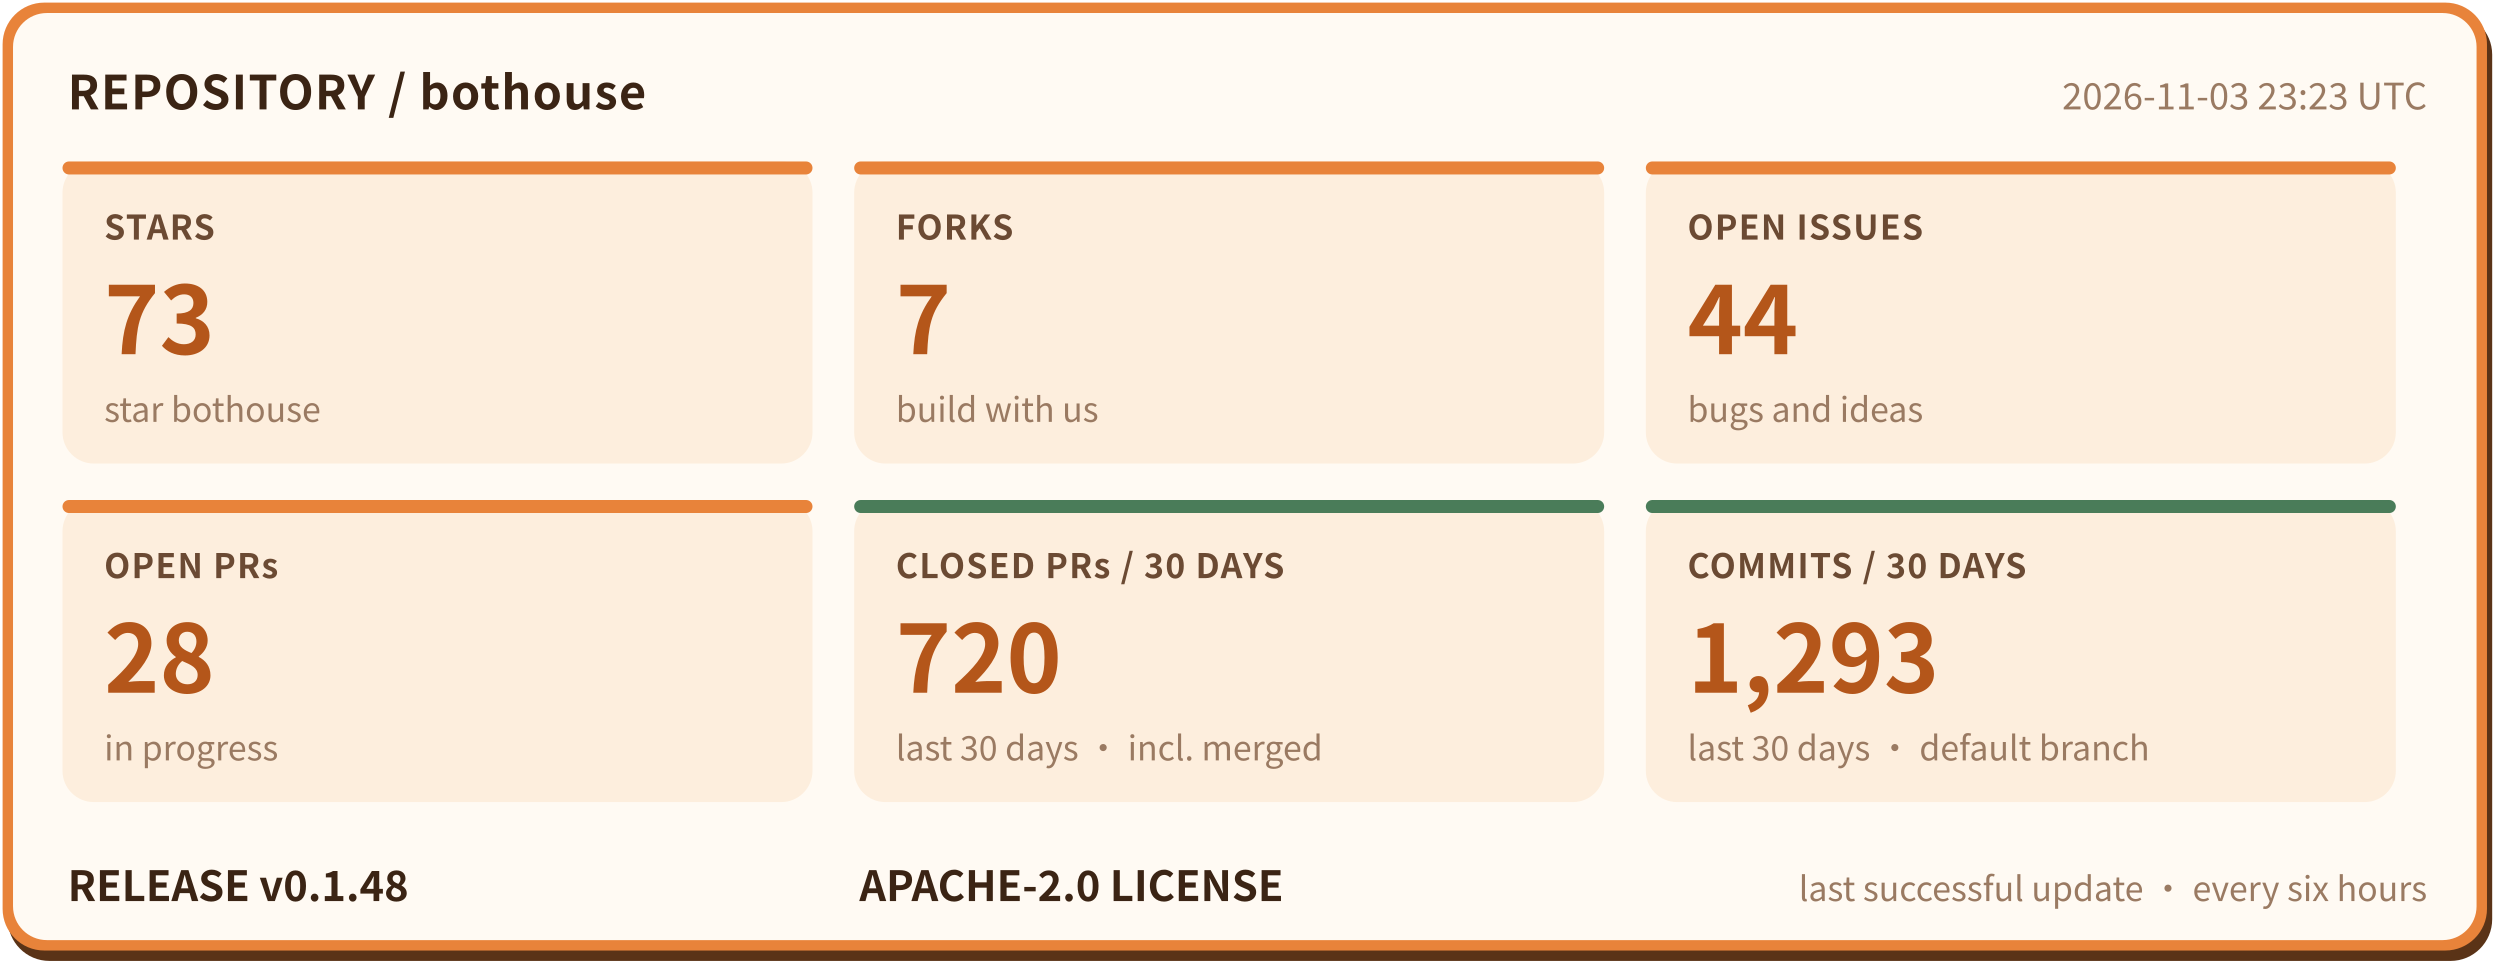
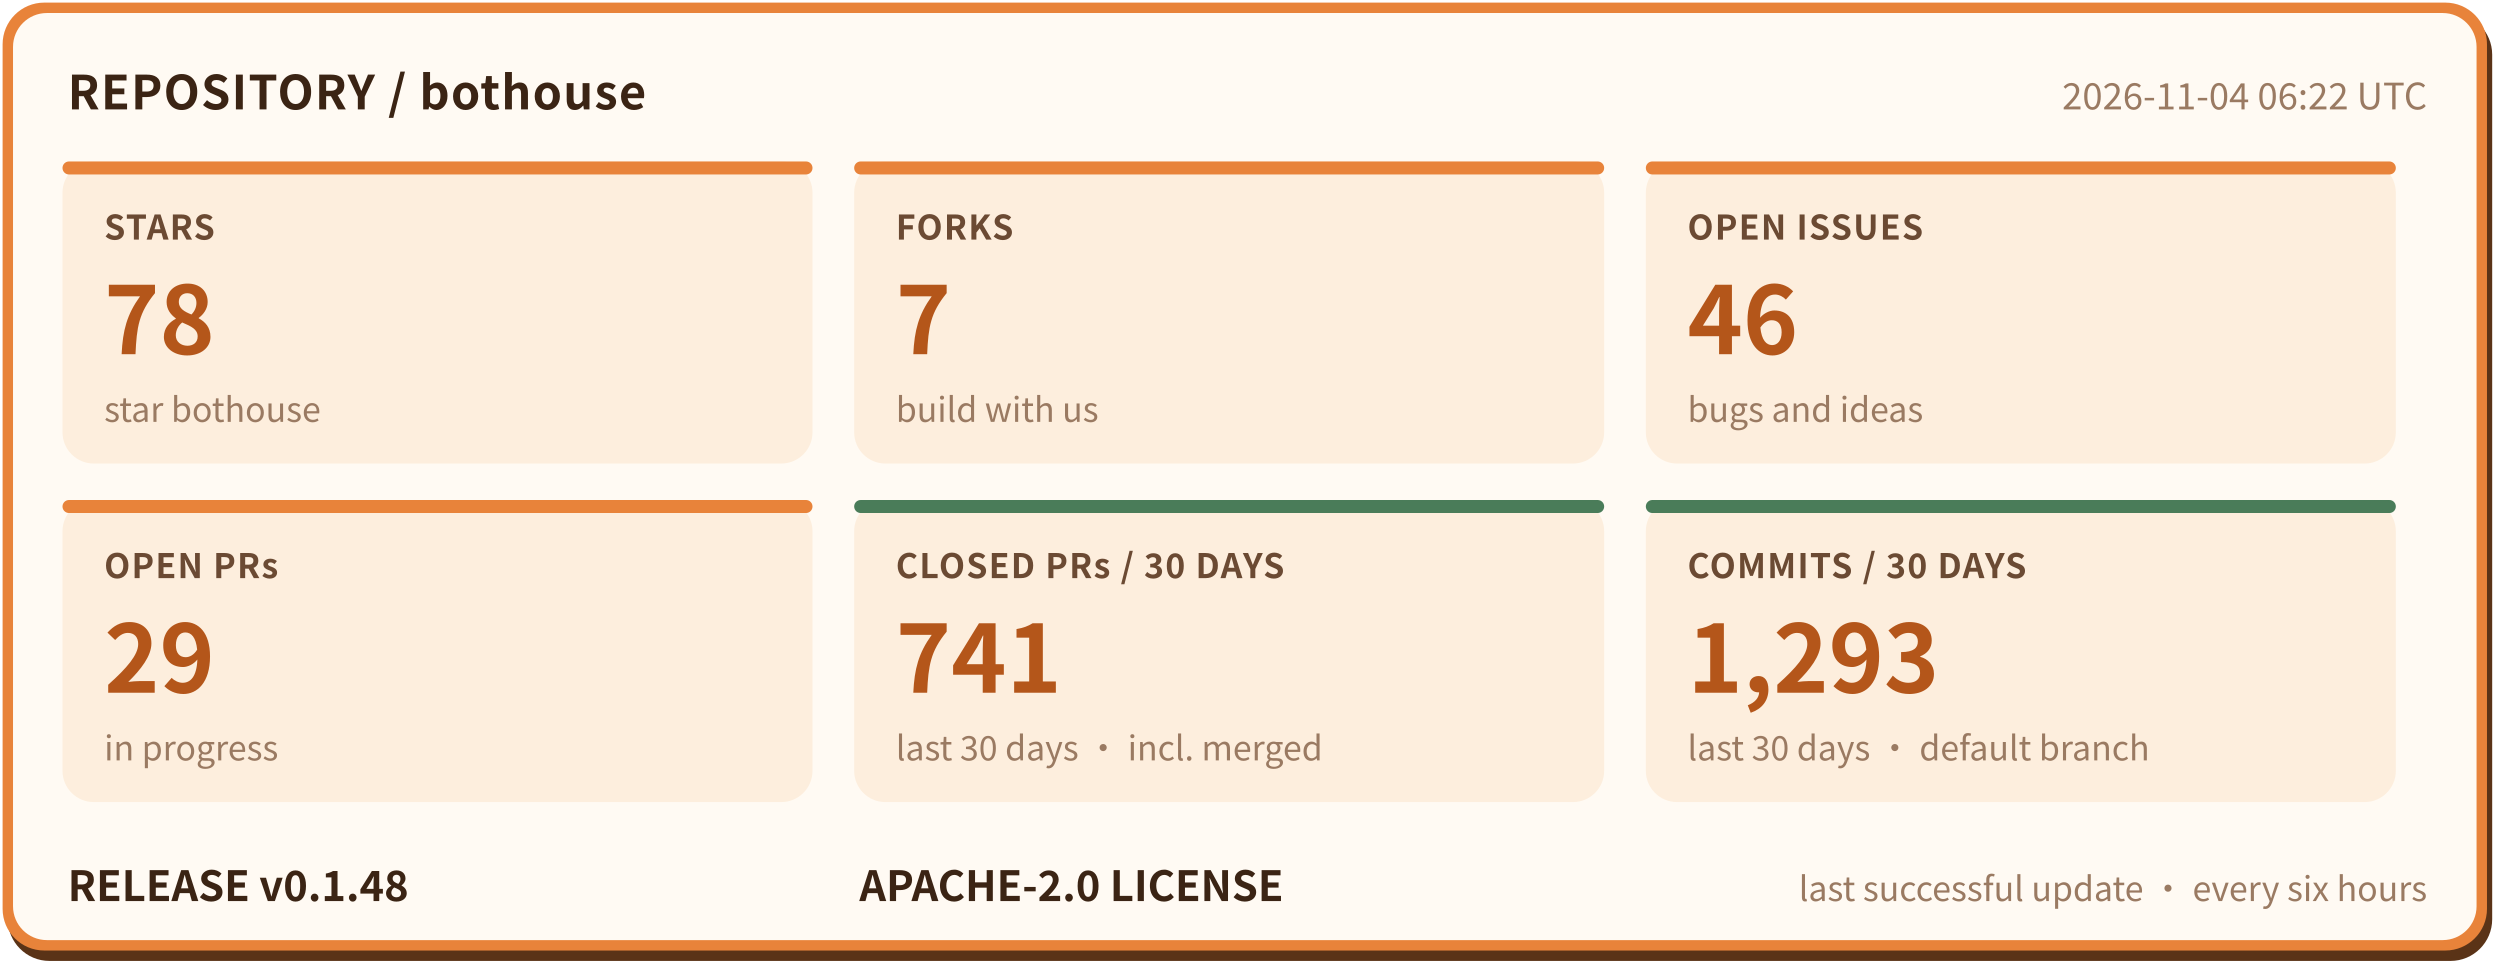
- <svg xmlns="http://www.w3.org/2000/svg" width="960" height="372" viewBox="0 0 960 372" role="img" aria-label="bothouse repository status: STARS 73, FORKS 7, OPEN ISSUES 44, OPEN PRs 28, CLOSED PRs / 30 DAYS 720, COMMITS / 30 DAYS 1293, RELEASE v0.1.48" font-family="'PingFang SC','Hiragino Sans GB','Microsoft YaHei','Noto Sans CJK SC',-apple-system,'Segoe UI',sans-serif">
+ <svg xmlns="http://www.w3.org/2000/svg" width="960" height="372" viewBox="0 0 960 372" role="img" aria-label="bothouse repository status: STARS 78, FORKS 7, OPEN ISSUES 46, OPEN PRs 29, CLOSED PRs / 30 DAYS 741, COMMITS / 30 DAYS 1293, RELEASE v0.1.48" font-family="'PingFang SC','Hiragino Sans GB','Microsoft YaHei','Noto Sans CJK SC',-apple-system,'Segoe UI',sans-serif">
  <rect x="3" y="5" width="954" height="364" rx="16" fill="#5a3317" />
  <rect x="1" y="1" width="954" height="364" rx="16" fill="#e8833a" />
  <rect x="5" y="5" width="946" height="356" rx="13" fill="#fffaf3" />
  <text x="26" y="42" font-size="18" font-weight="700" letter-spacing="0.5" fill="#3b2414">REPOSITORY / bothouse</text>
-   <text x="932" y="42" font-size="14" fill="#9a7a62" text-anchor="end">2026-11-03 23:23 UTC</text>
+   <text x="932" y="42" font-size="14" fill="#9a7a62" text-anchor="end">2026-11-04 06:22 UTC</text>
  <rect x="24" y="62" width="288" height="116" rx="12" fill="#fdeedd" />
  <rect x="24" y="62" width="288" height="5" rx="2.5" fill="#e8833a" />
  <text x="40" y="92" font-size="13" font-weight="600" letter-spacing="0.5" fill="#6b4a33">STARS</text>
-   <text x="40" y="136" font-size="36" font-weight="800" fill="#b4561a">73</text>
+   <text x="40" y="136" font-size="36" font-weight="800" fill="#b4561a">78</text>
  <text x="40" y="162" font-size="13" fill="#9a7a62">star bothouse</text>
  <rect x="328" y="62" width="288" height="116" rx="12" fill="#fdeedd" />
  <rect x="328" y="62" width="288" height="5" rx="2.5" fill="#e8833a" />
  <text x="344" y="92" font-size="13" font-weight="600" letter-spacing="0.5" fill="#6b4a33">FORKS</text>
  <text x="344" y="136" font-size="36" font-weight="800" fill="#b4561a">7</text>
  <text x="344" y="162" font-size="13" fill="#9a7a62">build with us</text>
  <rect x="632" y="62" width="288" height="116" rx="12" fill="#fdeedd" />
  <rect x="632" y="62" width="288" height="5" rx="2.5" fill="#e8833a" />
  <text x="648" y="92" font-size="13" font-weight="600" letter-spacing="0.5" fill="#6b4a33">OPEN ISSUES</text>
-   <text x="648" y="136" font-size="36" font-weight="800" fill="#b4561a">44</text>
+   <text x="648" y="136" font-size="36" font-weight="800" fill="#b4561a">46</text>
  <text x="648" y="162" font-size="13" fill="#9a7a62">bugs and ideas</text>
  <rect x="24" y="192" width="288" height="116" rx="12" fill="#fdeedd" />
  <rect x="24" y="192" width="288" height="5" rx="2.5" fill="#e8833a" />
  <text x="40" y="222" font-size="13" font-weight="600" letter-spacing="0.5" fill="#6b4a33">OPEN PRs</text>
-   <text x="40" y="266" font-size="36" font-weight="800" fill="#b4561a">28</text>
+   <text x="40" y="266" font-size="36" font-weight="800" fill="#b4561a">29</text>
  <text x="40" y="292" font-size="13" fill="#9a7a62">in progress</text>
  <rect x="328" y="192" width="288" height="116" rx="12" fill="#fdeedd" />
  <rect x="328" y="192" width="288" height="5" rx="2.5" fill="#4a7c59" />
  <text x="344" y="222" font-size="13" font-weight="600" letter-spacing="0.5" fill="#6b4a33">CLOSED PRs / 30 DAYS</text>
-   <text x="344" y="266" font-size="36" font-weight="800" fill="#b4561a">720</text>
+   <text x="344" y="266" font-size="36" font-weight="800" fill="#b4561a">741</text>
  <text x="344" y="292" font-size="13" fill="#9a7a62">last 30 days · incl. merged</text>
  <rect x="632" y="192" width="288" height="116" rx="12" fill="#fdeedd" />
  <rect x="632" y="192" width="288" height="5" rx="2.5" fill="#4a7c59" />
  <text x="648" y="222" font-size="13" font-weight="600" letter-spacing="0.5" fill="#6b4a33">COMMITS / 30 DAYS</text>
  <text x="648" y="266" font-size="36" font-weight="800" fill="#b4561a">1,293</text>
  <text x="648" y="292" font-size="13" fill="#9a7a62">last 30 days · default branch</text>
  <text x="26" y="346" font-size="16" font-weight="700" fill="#3b2414">RELEASE v0.1.48</text>
  <text x="330" y="346" font-size="16" font-weight="700" fill="#3b2414">APACHE-2.0 LICENSE</text>
  <text x="932" y="346" font-size="13" fill="#9a7a62" text-anchor="end">last successful update · every six hours</text>
</svg>
